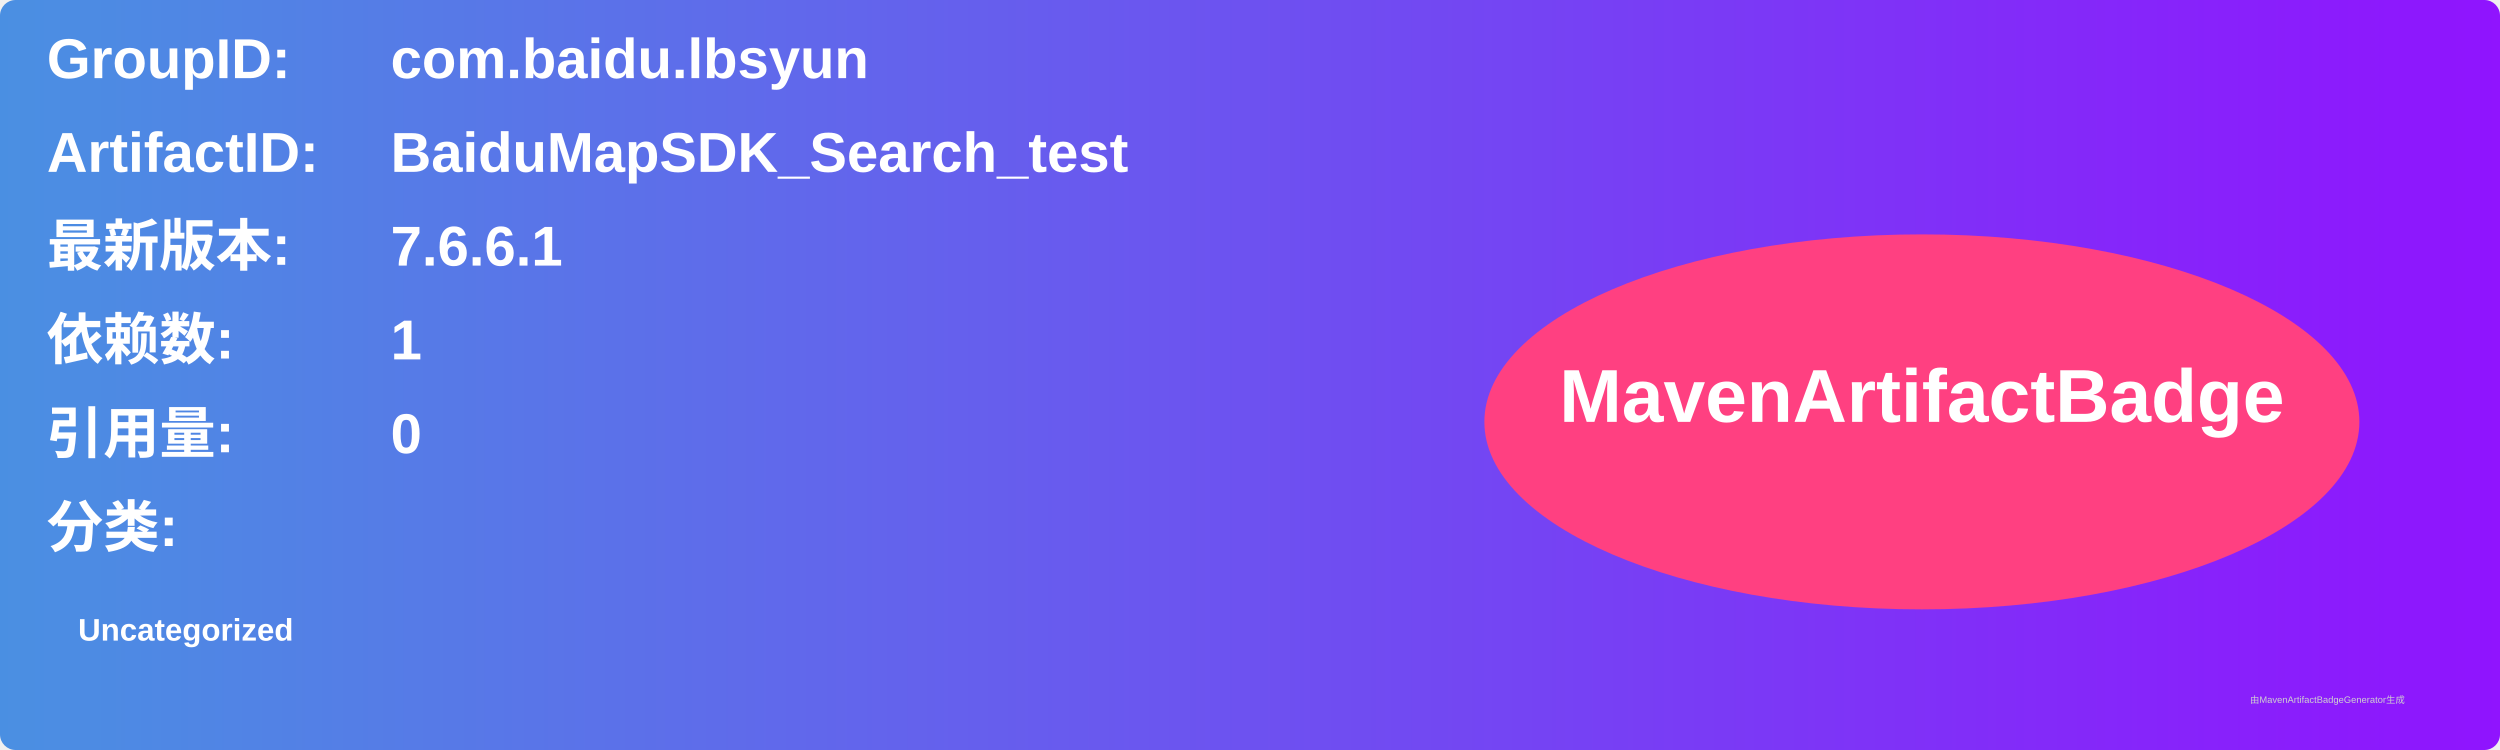
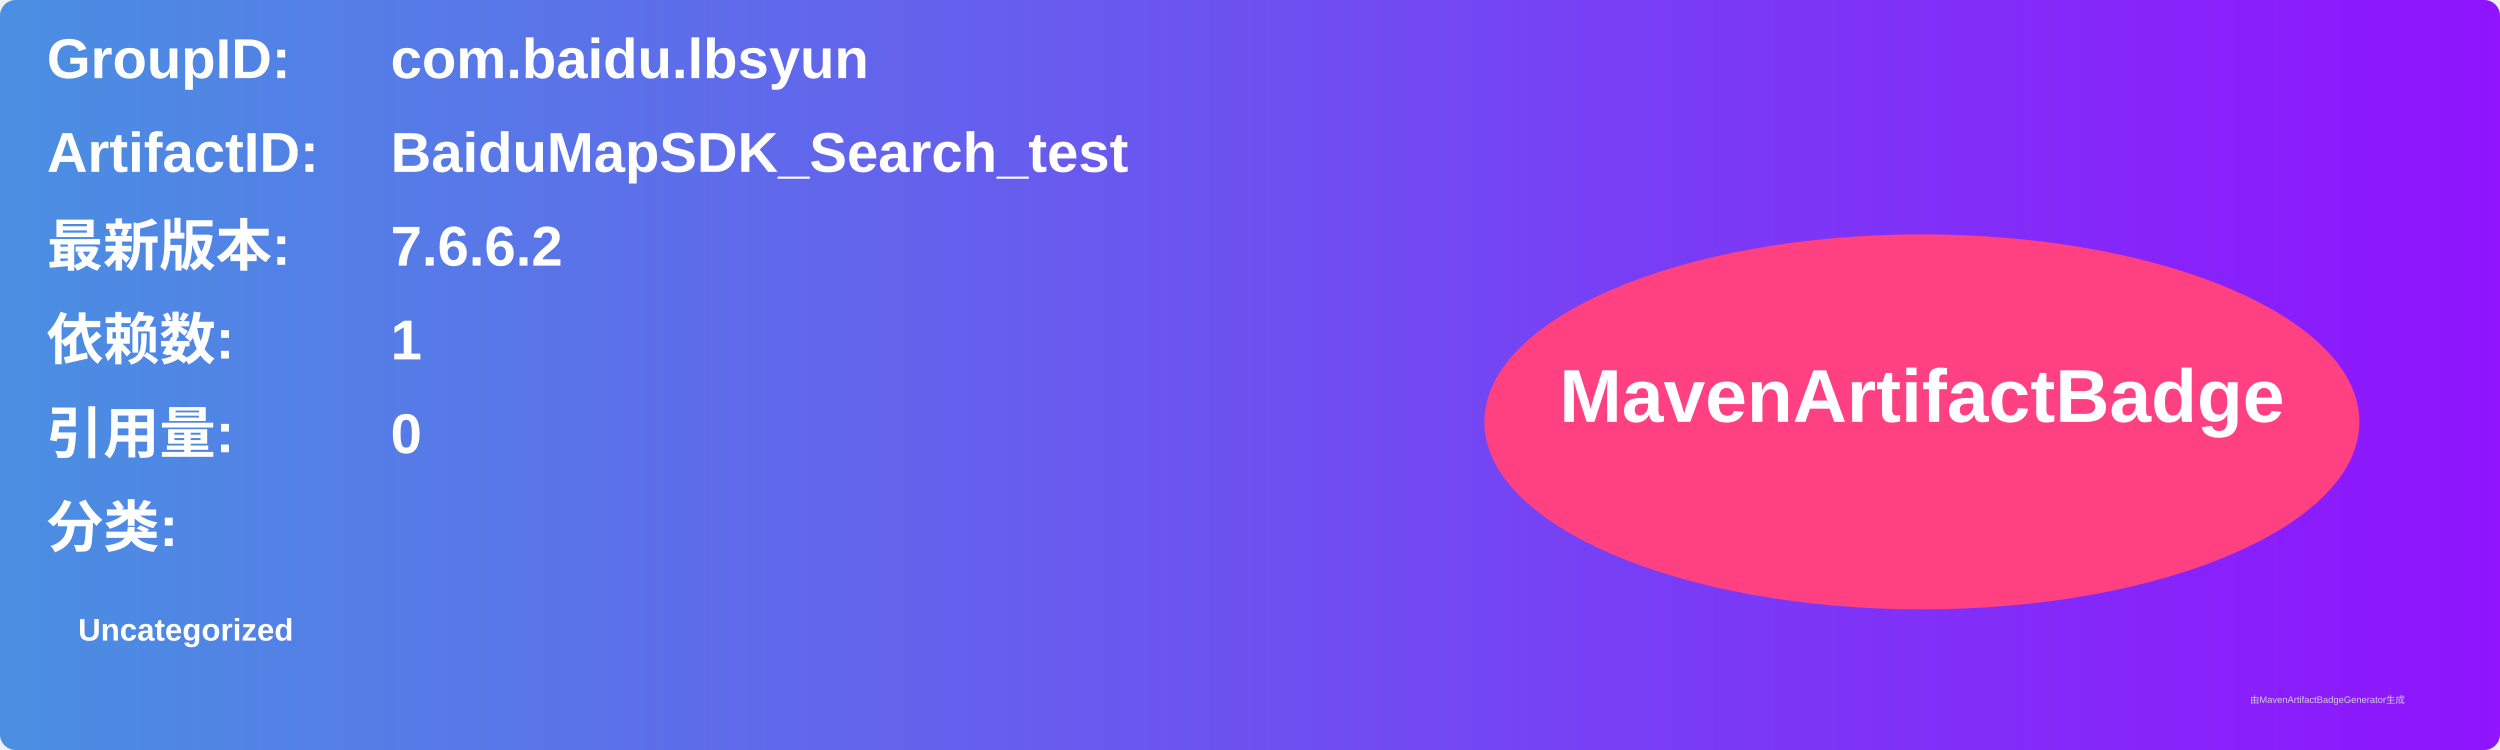
<svg xmlns="http://www.w3.org/2000/svg" width="800" height="240" viewBox="0 0 800 240">
  <linearGradient id="grad" x1="0%" y1="0%" x2="100%" y2="0%">
    <stop offset="0%" stop-color="#4a90e2" />
    <stop offset="100%" stop-color="#9013fe" />
  </linearGradient>
  <rect width="100%" height="100%" rx="5" ry="5" fill="url(#grad)" />
  <g transform="translate(15, 15)">
    <text x="0" y="10" font-family="Arial" font-size="18" fill="white" font-weight="bold" width="260">GroupID:</text>
    <text x="110" y="10" font-family="Arial" font-size="18" fill="white" font-weight="bold" width="460">com.baidu.lbsyun</text>
    <text x="0" y="40" font-family="Arial" font-size="18" fill="white" font-weight="bold" width="260">ArtifactID:</text>
    <text x="110" y="40" font-family="Arial" font-size="18" fill="white" font-weight="bold" width="460">BaiduMapSDK_Search_test</text>
    <text x="0" y="70" font-family="Arial" font-size="18" fill="white" font-weight="bold">最新版本:</text>
    <text x="110" y="70" font-family="Arial" font-size="18" fill="white" font-weight="bold">
-       <tspan font-weight="bold">7.6.6.1</tspan>
+       <tspan font-weight="bold">7.6.6.2</tspan>
    </text>
    <text x="0" y="100" font-family="Arial" font-size="18" fill="white" font-weight="bold">依赖数: </text>
    <text x="110" y="100" font-family="Arial" font-size="18" fill="white">
      <tspan font-weight="bold">1</tspan>
    </text>
    <text x="0" y="130" font-family="Arial" font-size="18" fill="white" font-weight="bold">引用量: </text>
    <text x="110" y="130" font-family="Arial" font-size="18" fill="white">
      <tspan font-weight="bold">0</tspan>
    </text>
    <text x="0" y="160" font-family="Arial" font-size="18" fill="white" font-weight="bold">分类:</text>
    <text x="10" y="190" font-family="Arial" font-size="10" fill="white">
      <tspan font-weight="bold">Uncategorized</tspan>
    </text>
    <ellipse cx="600" cy="120" rx="140" ry="60" fill="#ff4081" />
    <text x="600" y="120" text-anchor="middle" font-family="Arial" font-size="24" fill="white" font-weight="bold">MavenArtifactBadge</text>
  </g>
  <text x="720" y="225" font-family="Arial" font-size="3" fill="#d0d0d0">由MavenArtifactBadgeGenerator生成</text>
</svg>
